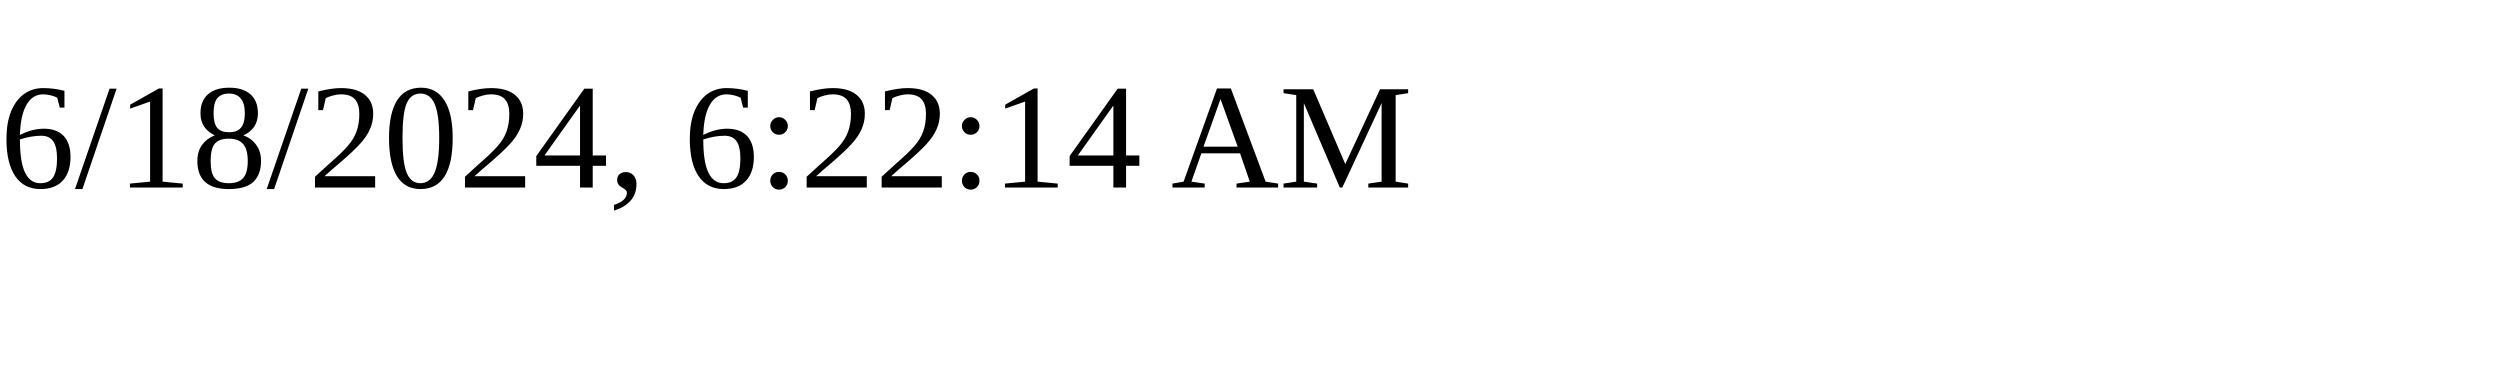
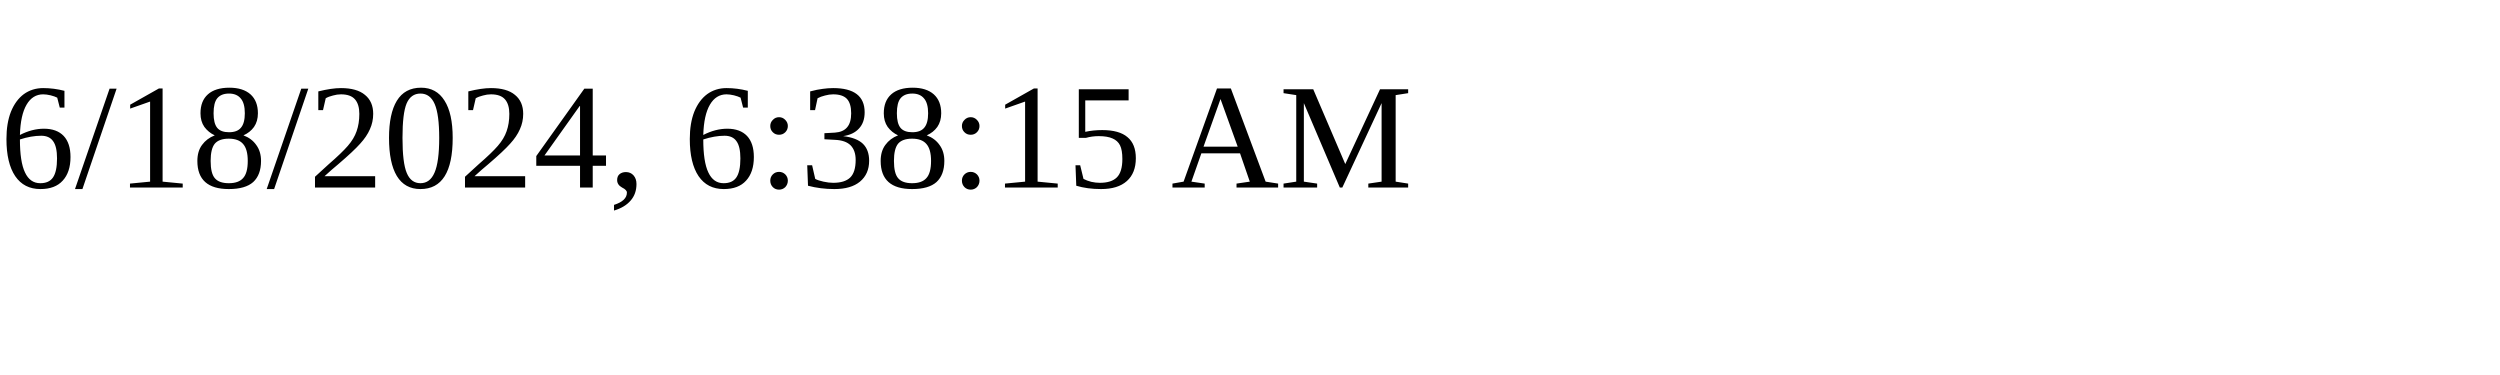
<svg xmlns="http://www.w3.org/2000/svg" height="30" width="200">
-   <text x="0" y="15">6/18/2024, 6:22:14 AM</text>
+   <text x="0" y="15">6/18/2024, 6:38:15 AM</text>
</svg>
